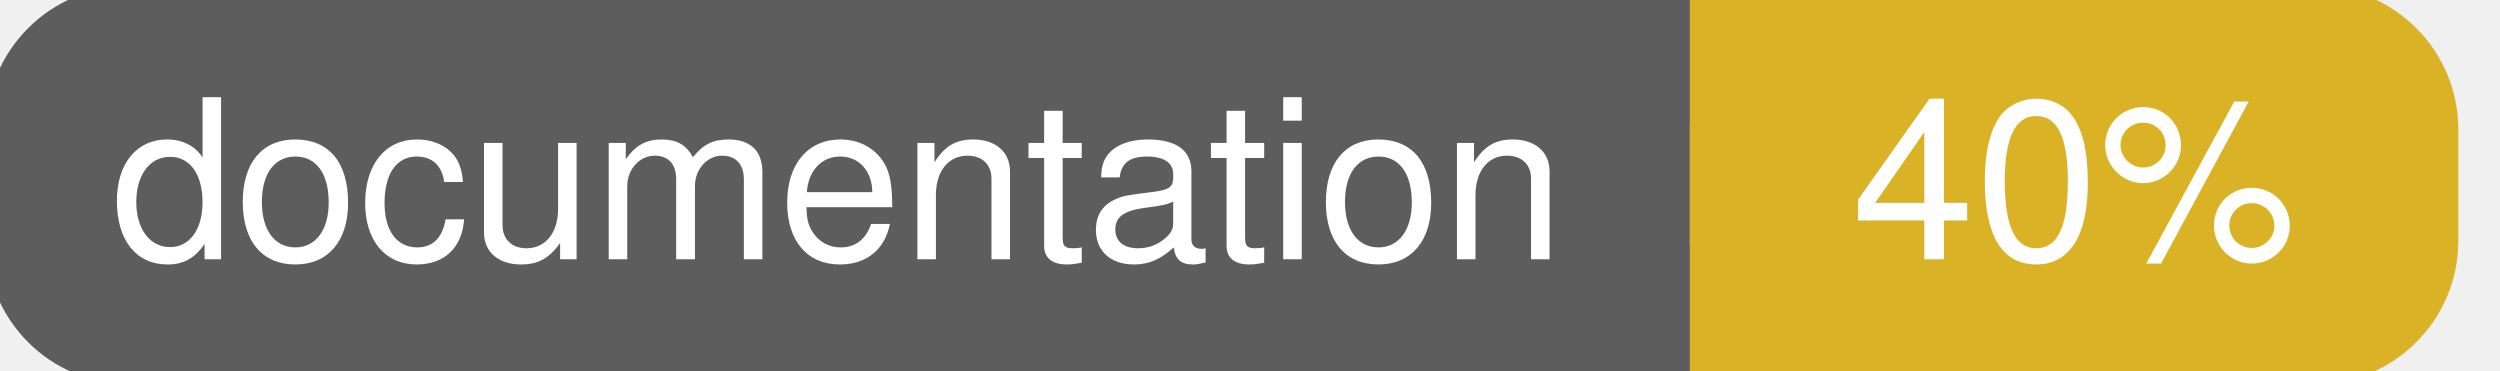
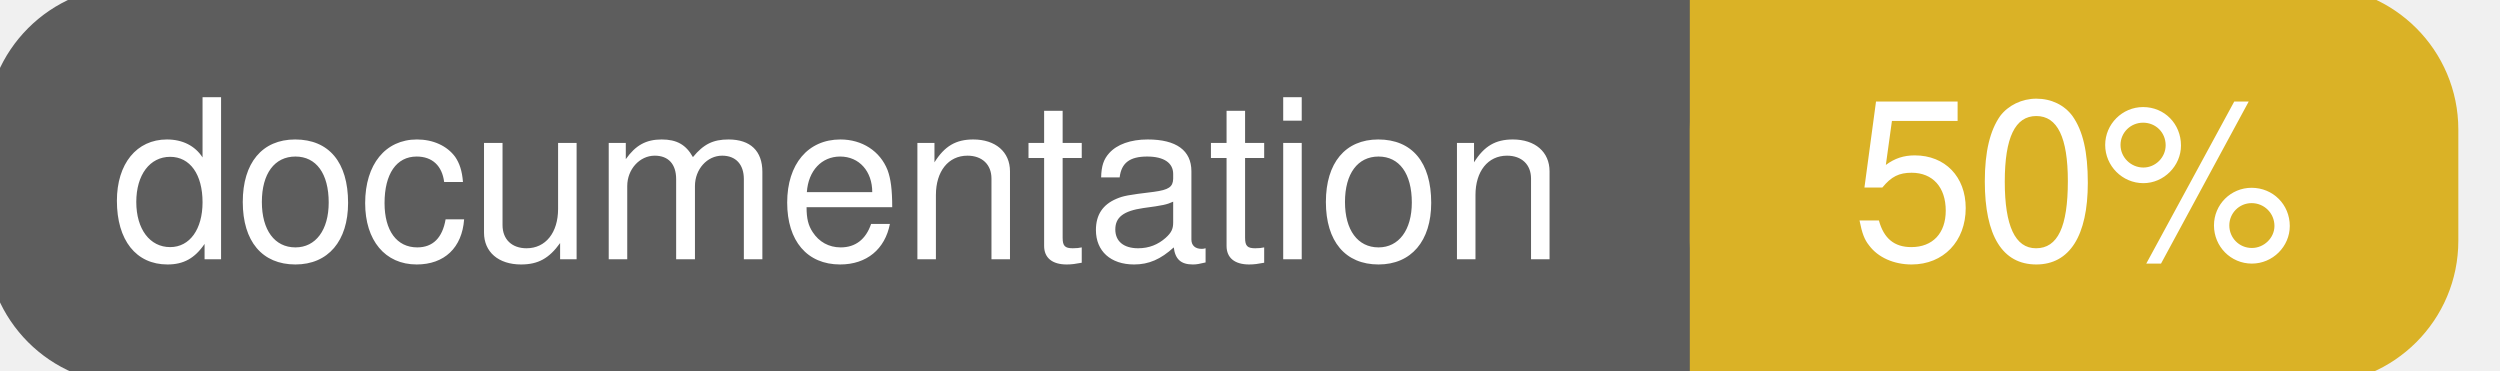
<svg xmlns="http://www.w3.org/2000/svg" width="135" height="20">
  <g>
    <rect id="svg_1" height="20" width="130" y="0" x="0" stroke-width="1.5" stroke="#5d5d5d" fill="#5d5d5d" rx="7" ry="7" />
    <rect id="svg_2" height="20" width="40" y="0" x="92" stroke-width="1.5" stroke="#dab226" fill="#dab226" rx="7" ry="7" />
    <rect id="svg_3" height="20" width="22" y="0" x="92" stroke-width="1.5" stroke="#dab226" fill="#dab226" />
    <text xml:space="preserve" text-anchor="start" font-family="Helvetica, Arial, sans-serif" font-size="12" id="svg_4" y="14" x="6" stroke-width="0" stroke="#5d5d5d" fill="#ffffff">documentation</text>
-     <text xml:space="preserve" text-anchor="middle" font-family="Helvetica, Arial, sans-serif" font-size="12" id="svg_5" y="14" x="112" stroke-width="0" stroke="#5d5d5d" fill="#ffffff" style="text-anchor: middle">40%</text>
+     <text xml:space="preserve" text-anchor="middle" font-family="Helvetica, Arial, sans-serif" font-size="12" id="svg_5" y="14" x="112" stroke-width="0" stroke="#5d5d5d" fill="#ffffff" style="text-anchor: middle">50%</text>
  </g>
</svg>
